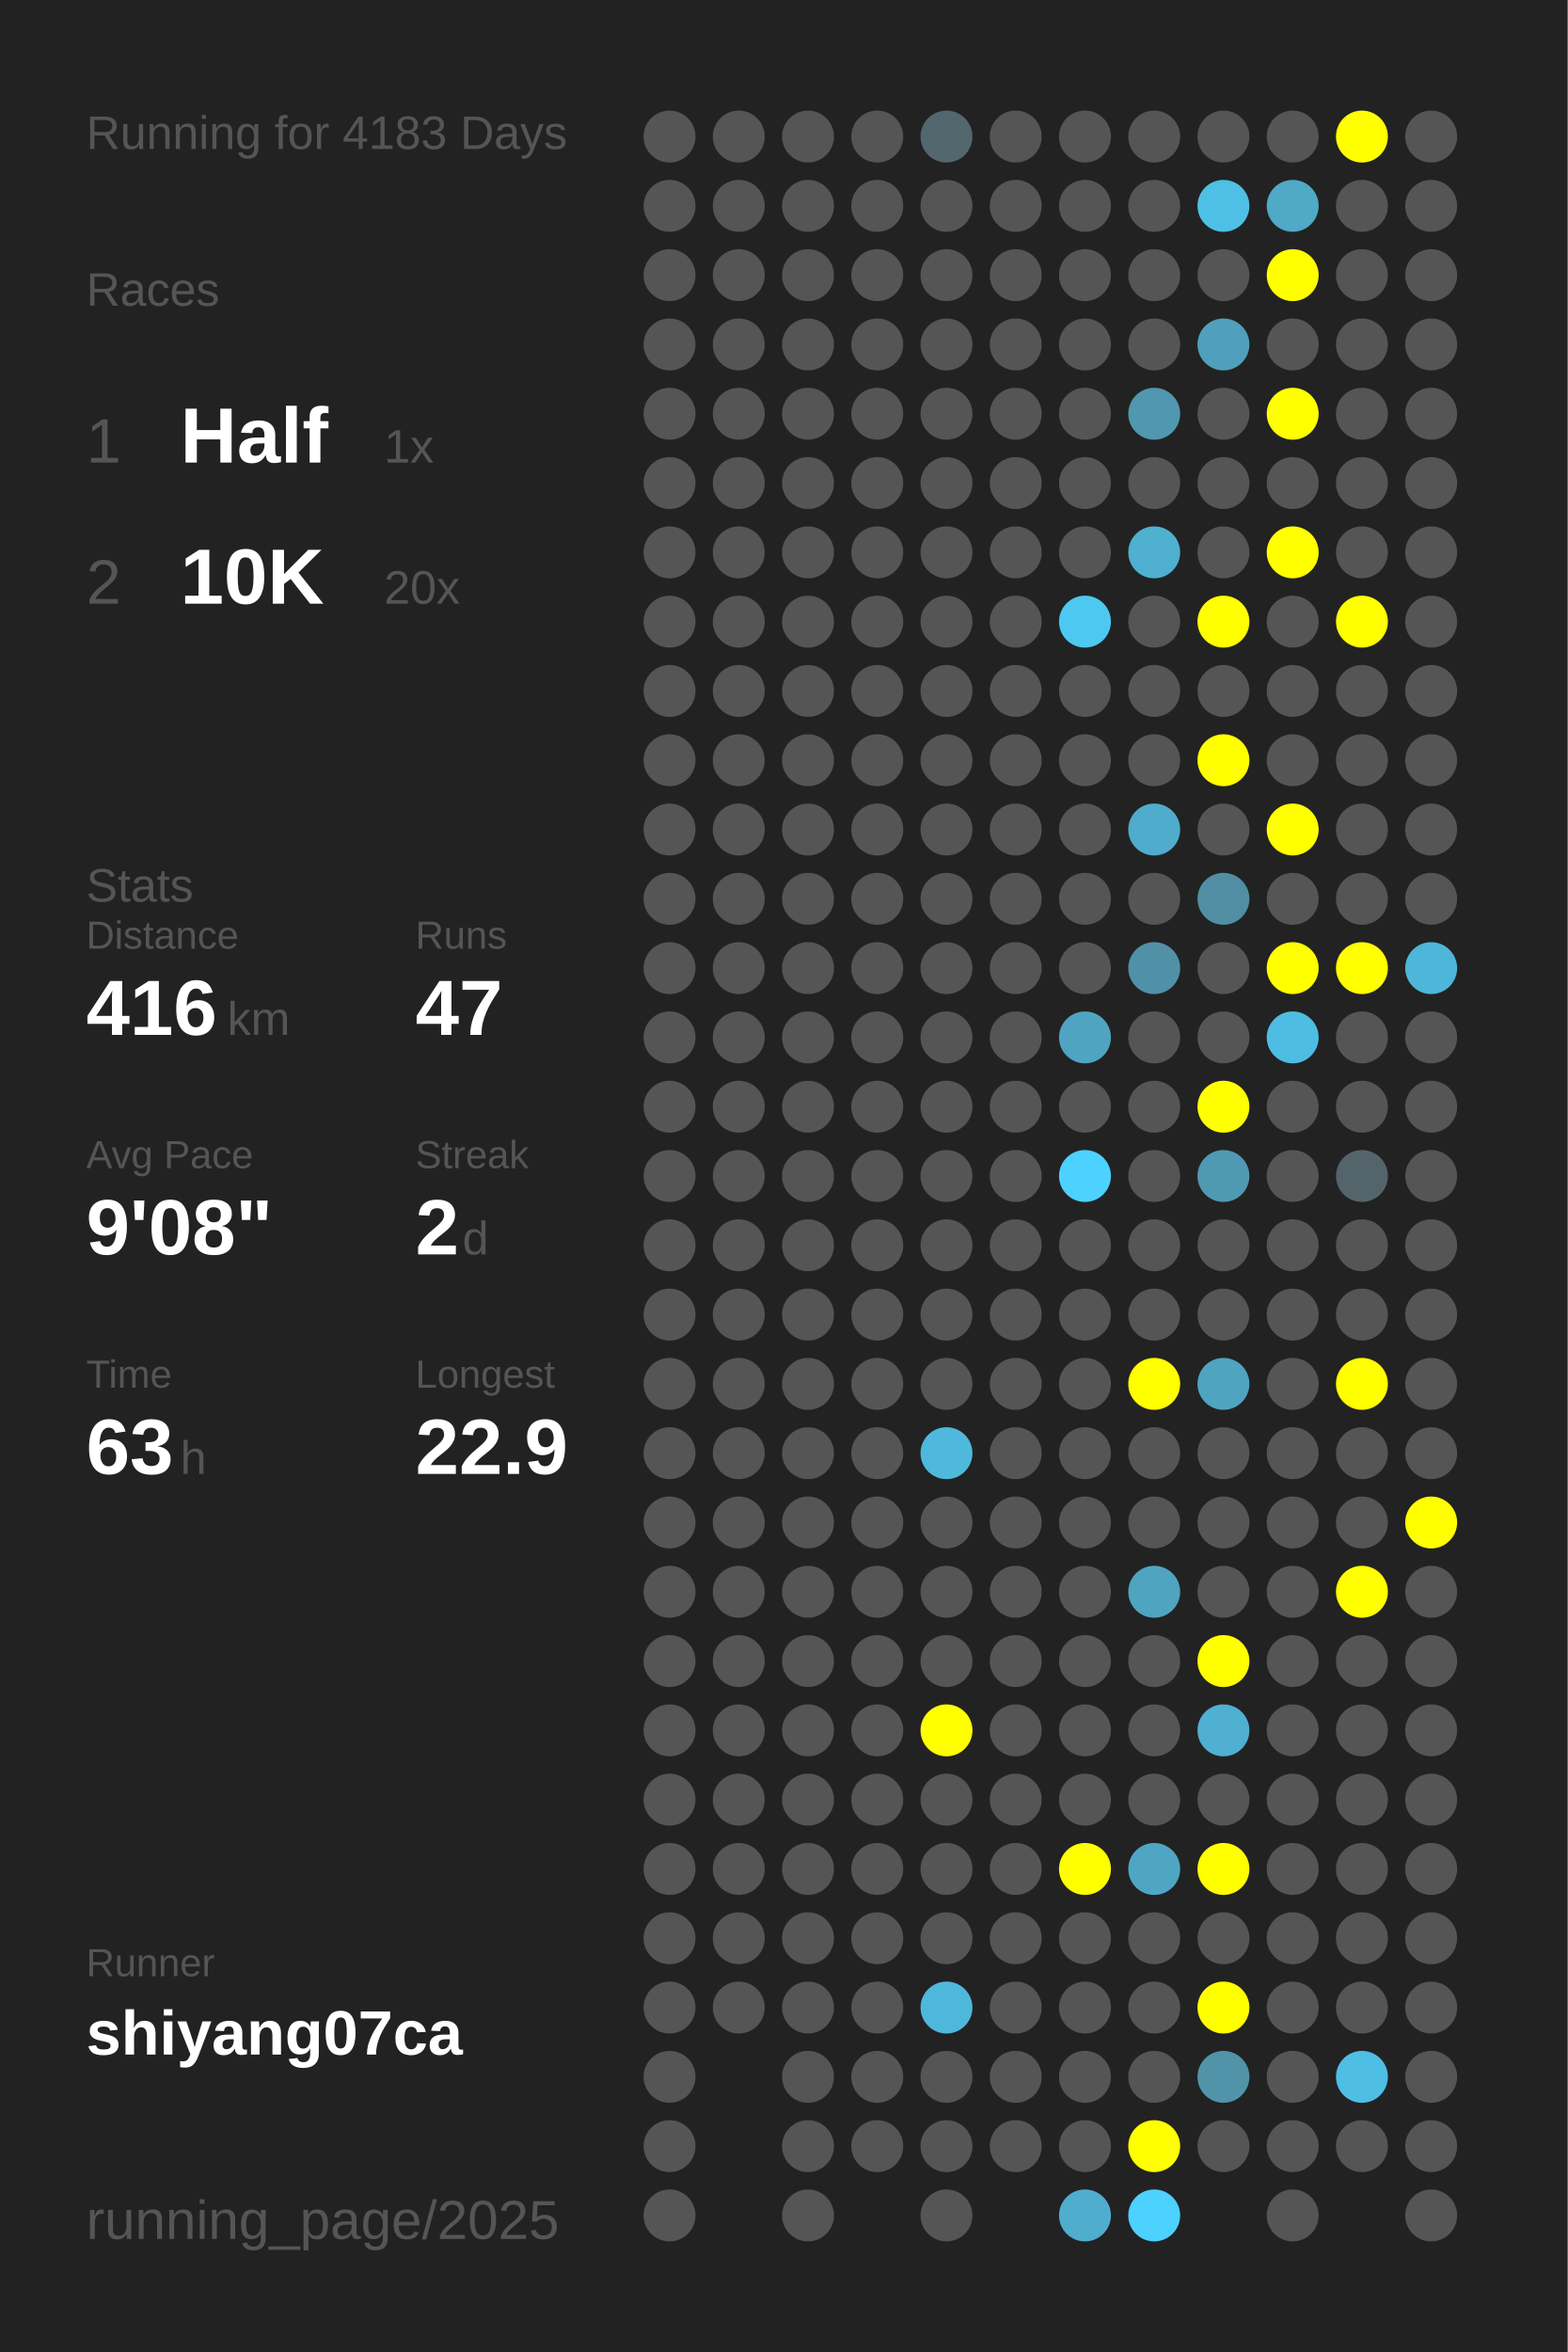
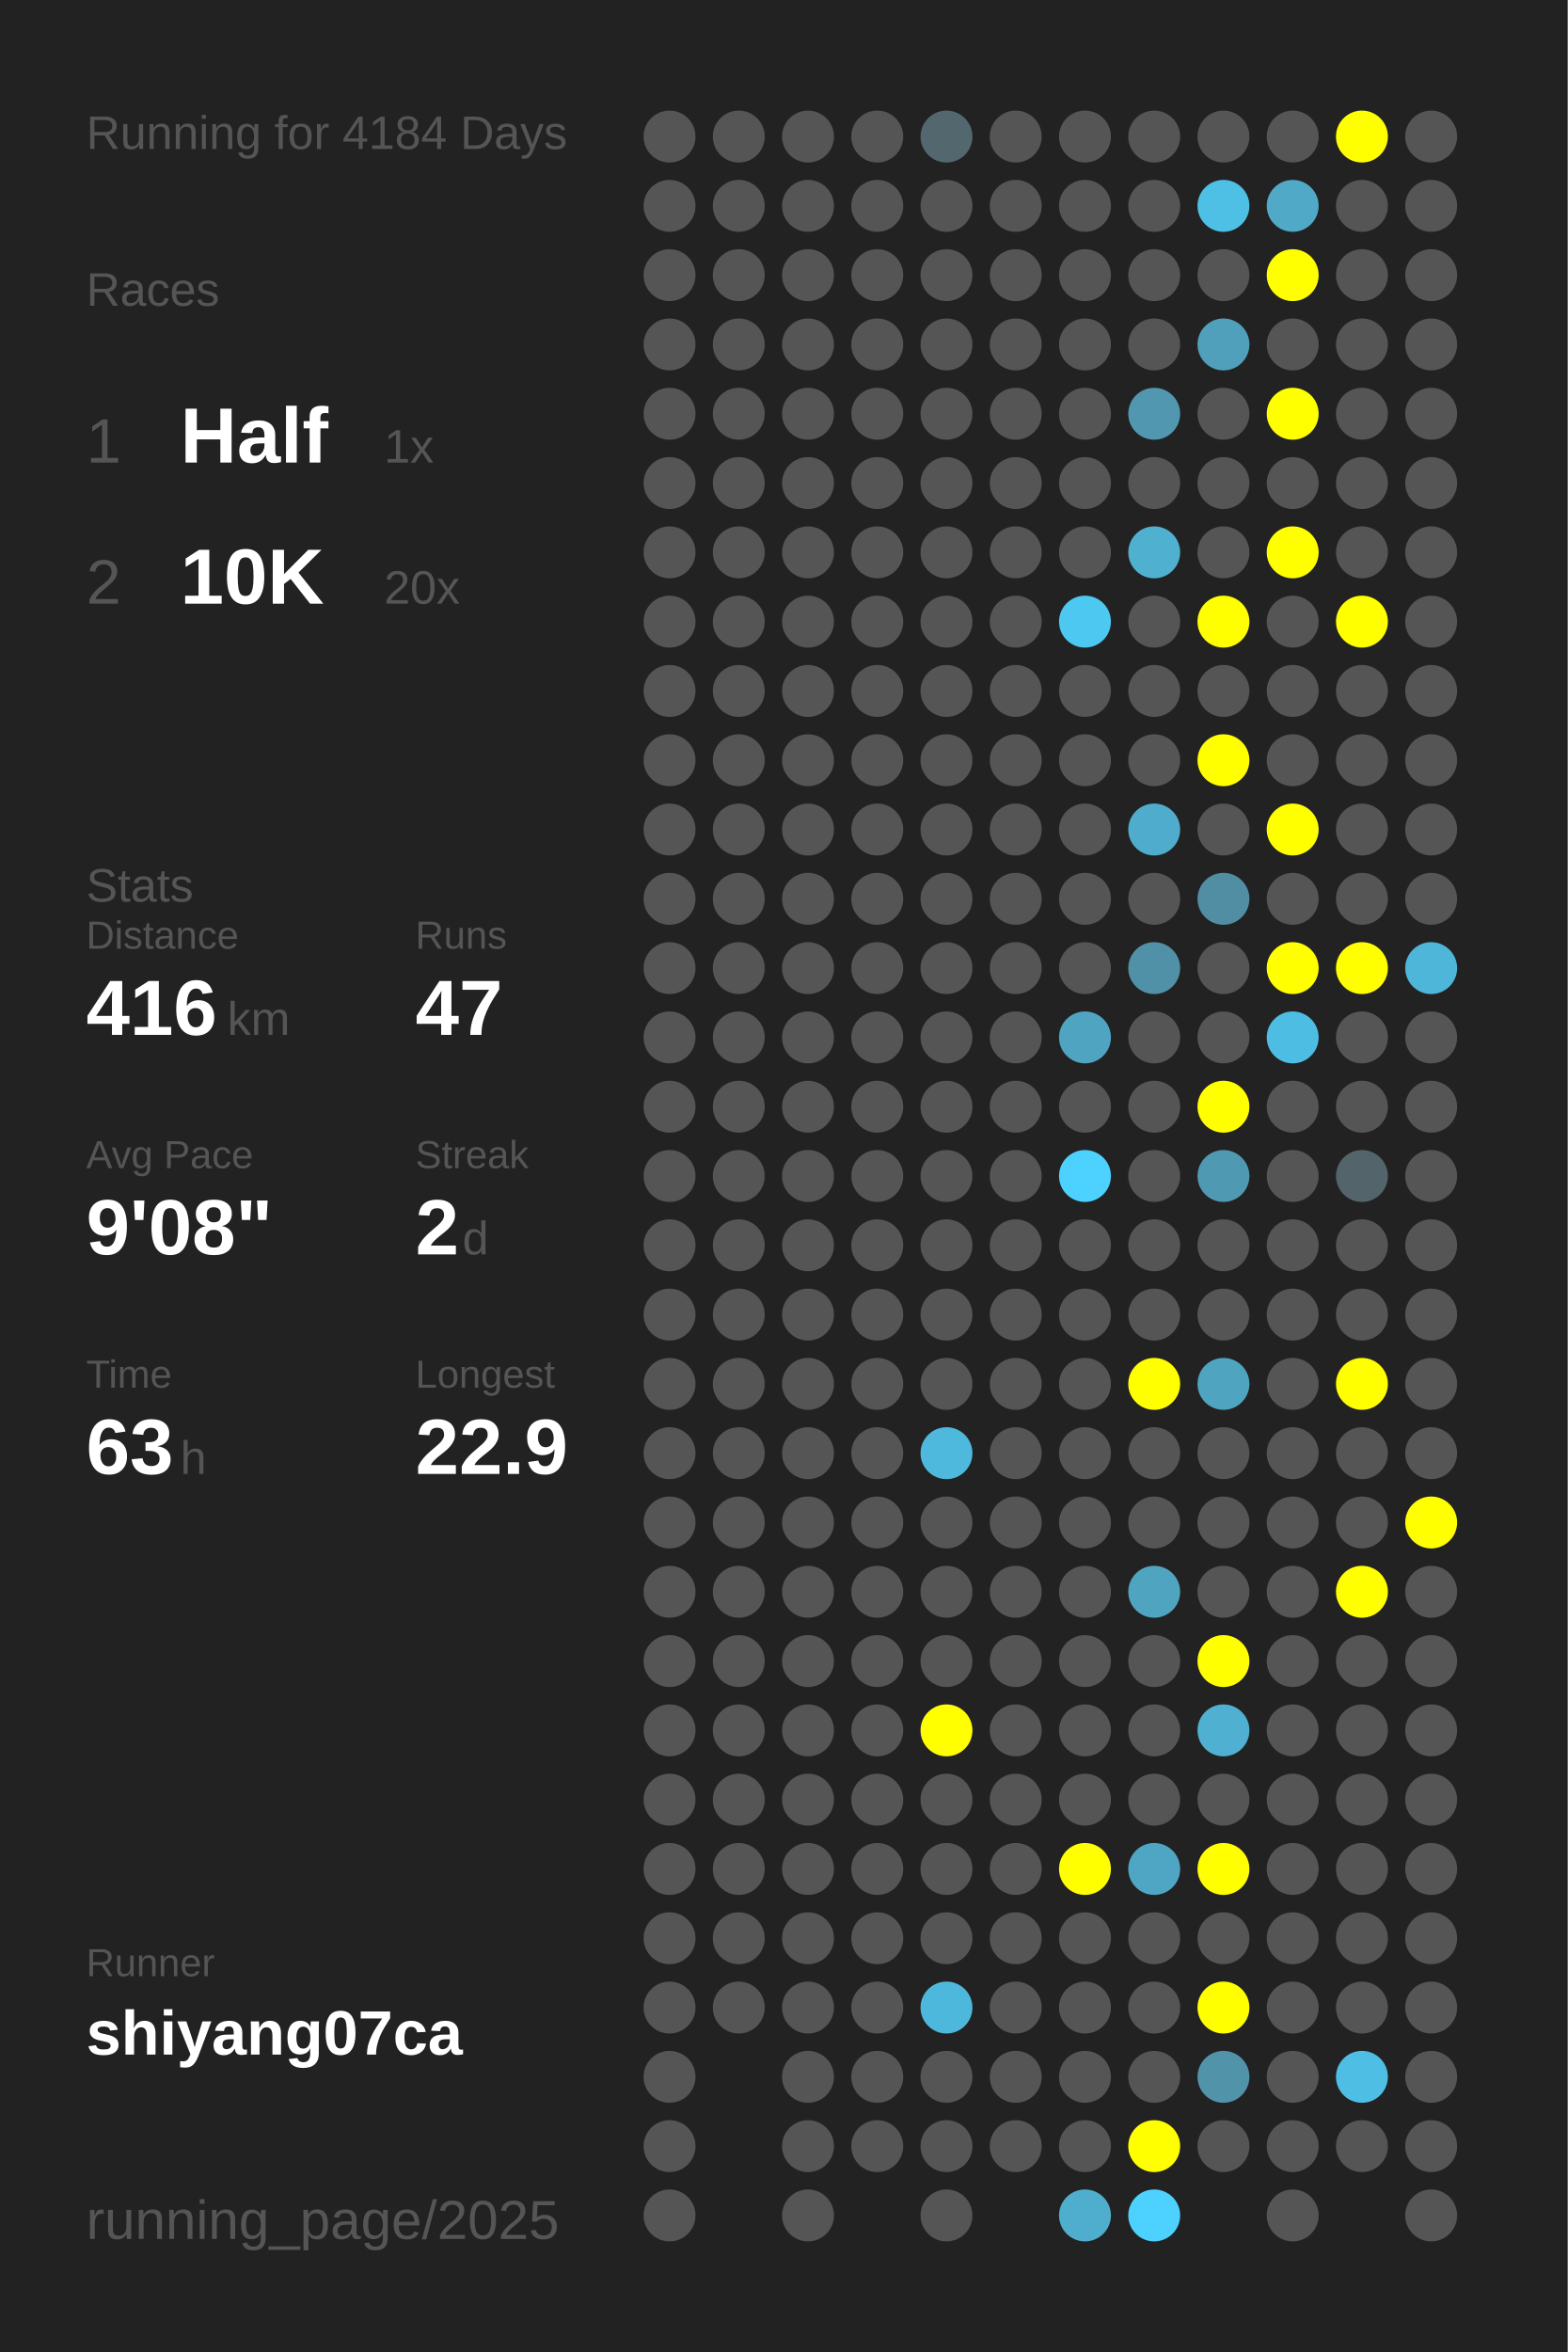
<svg xmlns="http://www.w3.org/2000/svg" baseProfile="full" height="300mm" version="1.1" viewBox="0,0,200,300" width="200mm">
  <defs />
  <rect fill="#222222" height="300" width="200" x="0" y="0" />
-   <text fill="#555555" style="font-size:6px; font-family:Arial;" x="11" y="19">Running for 4183 Days</text>
+   <text fill="#555555" style="font-size:6px; font-family:Arial;" x="11" y="19">Running for 4184 Days</text>
  <text fill="#555555" style="font-size:6px; font-family:Arial;" x="11" y="39">Races</text>
  <text fill="#555555" style="font-size:8px; font-family:Arial;" x="11" y="59">1</text>
  <text fill="#FFFFFF" style="font-size:10px; font-family:Arial; font-weight:bold;" x="23" y="59">Half</text>
  <text fill="#555555" style="font-size:6px; font-family:Arial;" x="49" y="59">1x</text>
  <text fill="#555555" style="font-size:8px; font-family:Arial;" x="11" y="77">2</text>
  <text fill="#FFFFFF" style="font-size:10px; font-family:Arial; font-weight:bold;" x="23" y="77">10K</text>
  <text fill="#555555" style="font-size:6px; font-family:Arial;" x="49" y="77">20x</text>
  <text fill="#555555" style="font-size:6px; font-family:Arial;" x="11" y="115">Stats</text>
  <text fill="#555555" style="font-size:5px; font-family:Arial;" x="11" y="121">Distance</text>
  <text fill="#FFFFFF" style="font-size:10px; font-family:Arial; font-weight:bold;" x="11" y="132">416</text>
  <text fill="#555555" style="font-size:6px; font-family:Arial;" x="29" y="132">km</text>
  <text fill="#555555" style="font-size:5px; font-family:Arial;" x="53" y="121">Runs</text>
  <text fill="#FFFFFF" style="font-size:10px; font-family:Arial; font-weight:bold;" x="53" y="132">47</text>
  <text fill="#555555" style="font-size:5px; font-family:Arial;" x="11" y="149">Avg Pace</text>
  <text fill="#FFFFFF" style="font-size:10px; font-family:Arial; font-weight:bold;" x="11" y="160">9'08"</text>
  <text fill="#555555" style="font-size:5px; font-family:Arial;" x="53" y="149">Streak</text>
  <text fill="#FFFFFF" style="font-size:10px; font-family:Arial; font-weight:bold;" x="53" y="160">2</text>
  <text fill="#555555" style="font-size:6px; font-family:Arial;" x="59" y="160">d</text>
  <text fill="#555555" style="font-size:5px; font-family:Arial;" x="11" y="177">Time</text>
  <text fill="#FFFFFF" style="font-size:10px; font-family:Arial; font-weight:bold;" x="11" y="188">63</text>
  <text fill="#555555" style="font-size:6px; font-family:Arial;" x="23" y="188">h</text>
  <text fill="#555555" style="font-size:5px; font-family:Arial;" x="53" y="177">Longest</text>
  <text fill="#FFFFFF" style="font-size:10px; font-family:Arial; font-weight:bold;" x="53" y="188">22.9</text>
  <text fill="#555555" style="font-size:5px; font-family:Arial;" x="11" y="252.065">Runner</text>
  <text fill="#FFFFFF" style="font-size:8px; font-family:Arial; font-weight:bold;" x="11" y="262.065">shiyang07ca</text>
  <text fill="#555555" style="font-size:7px; font-family:Arial;" x="11" y="285.581">running_page/2025</text>
  <circle cx="85.417" cy="17.419" fill="#555555" r="3.312" />
  <circle cx="85.417" cy="26.258" fill="#555555" r="3.312" />
  <circle cx="85.417" cy="35.097" fill="#555555" r="3.312" />
  <circle cx="85.417" cy="43.935" fill="#555555" r="3.312" />
  <circle cx="85.417" cy="52.774" fill="#555555" r="3.312" />
  <circle cx="85.417" cy="61.613" fill="#555555" r="3.312" />
  <circle cx="85.417" cy="70.452" fill="#555555" r="3.312" />
  <circle cx="85.417" cy="79.29" fill="#555555" r="3.312" />
  <circle cx="85.417" cy="88.129" fill="#555555" r="3.312" />
  <circle cx="85.417" cy="96.968" fill="#555555" r="3.312" />
  <circle cx="85.417" cy="105.806" fill="#555555" r="3.312" />
  <circle cx="85.417" cy="114.645" fill="#555555" r="3.312" />
  <circle cx="85.417" cy="123.484" fill="#555555" r="3.312" />
  <circle cx="85.417" cy="132.323" fill="#555555" r="3.312" />
  <circle cx="85.417" cy="141.161" fill="#555555" r="3.312" />
  <circle cx="85.417" cy="150" fill="#555555" r="3.312" />
  <circle cx="85.417" cy="158.839" fill="#555555" r="3.312" />
  <circle cx="85.417" cy="167.677" fill="#555555" r="3.312" />
  <circle cx="85.417" cy="176.516" fill="#555555" r="3.312" />
  <circle cx="85.417" cy="185.355" fill="#555555" r="3.312" />
  <circle cx="85.417" cy="194.194" fill="#555555" r="3.312" />
  <circle cx="85.417" cy="203.032" fill="#555555" r="3.312" />
  <circle cx="85.417" cy="211.871" fill="#555555" r="3.312" />
  <circle cx="85.417" cy="220.71" fill="#555555" r="3.312" />
  <circle cx="85.417" cy="229.548" fill="#555555" r="3.312" />
  <circle cx="85.417" cy="238.387" fill="#555555" r="3.312" />
  <circle cx="85.417" cy="247.226" fill="#555555" r="3.312" />
  <circle cx="85.417" cy="256.065" fill="#555555" r="3.312" />
  <circle cx="85.417" cy="264.903" fill="#555555" r="3.312" />
  <circle cx="85.417" cy="273.742" fill="#555555" r="3.312" />
  <circle cx="85.417" cy="282.581" fill="#555555" r="3.312" />
  <circle cx="94.25" cy="17.419" fill="#555555" r="3.312" />
  <circle cx="94.25" cy="26.258" fill="#555555" r="3.312" />
  <circle cx="94.25" cy="35.097" fill="#555555" r="3.312" />
  <circle cx="94.25" cy="43.935" fill="#555555" r="3.312" />
  <circle cx="94.25" cy="52.774" fill="#555555" r="3.312" />
  <circle cx="94.25" cy="61.613" fill="#555555" r="3.312" />
  <circle cx="94.25" cy="70.452" fill="#555555" r="3.312" />
  <circle cx="94.25" cy="79.29" fill="#555555" r="3.312" />
  <circle cx="94.25" cy="88.129" fill="#555555" r="3.312" />
  <circle cx="94.25" cy="96.968" fill="#555555" r="3.312" />
  <circle cx="94.25" cy="105.806" fill="#555555" r="3.312" />
  <circle cx="94.25" cy="114.645" fill="#555555" r="3.312" />
  <circle cx="94.25" cy="123.484" fill="#555555" r="3.312" />
  <circle cx="94.25" cy="132.323" fill="#555555" r="3.312" />
  <circle cx="94.25" cy="141.161" fill="#555555" r="3.312" />
  <circle cx="94.25" cy="150" fill="#555555" r="3.312" />
  <circle cx="94.25" cy="158.839" fill="#555555" r="3.312" />
  <circle cx="94.25" cy="167.677" fill="#555555" r="3.312" />
  <circle cx="94.25" cy="176.516" fill="#555555" r="3.312" />
  <circle cx="94.25" cy="185.355" fill="#555555" r="3.312" />
  <circle cx="94.25" cy="194.194" fill="#555555" r="3.312" />
  <circle cx="94.25" cy="203.032" fill="#555555" r="3.312" />
  <circle cx="94.25" cy="211.871" fill="#555555" r="3.312" />
  <circle cx="94.25" cy="220.71" fill="#555555" r="3.312" />
  <circle cx="94.25" cy="229.548" fill="#555555" r="3.312" />
  <circle cx="94.25" cy="238.387" fill="#555555" r="3.312" />
  <circle cx="94.25" cy="247.226" fill="#555555" r="3.312" />
  <circle cx="94.25" cy="256.065" fill="#555555" r="3.312" />
  <circle cx="103.083" cy="17.419" fill="#555555" r="3.312" />
  <circle cx="103.083" cy="26.258" fill="#555555" r="3.312" />
  <circle cx="103.083" cy="35.097" fill="#555555" r="3.312" />
  <circle cx="103.083" cy="43.935" fill="#555555" r="3.312" />
  <circle cx="103.083" cy="52.774" fill="#555555" r="3.312" />
  <circle cx="103.083" cy="61.613" fill="#555555" r="3.312" />
  <circle cx="103.083" cy="70.452" fill="#555555" r="3.312" />
  <circle cx="103.083" cy="79.29" fill="#555555" r="3.312" />
  <circle cx="103.083" cy="88.129" fill="#555555" r="3.312" />
  <circle cx="103.083" cy="96.968" fill="#555555" r="3.312" />
  <circle cx="103.083" cy="105.806" fill="#555555" r="3.312" />
  <circle cx="103.083" cy="114.645" fill="#555555" r="3.312" />
  <circle cx="103.083" cy="123.484" fill="#555555" r="3.312" />
  <circle cx="103.083" cy="132.323" fill="#555555" r="3.312" />
  <circle cx="103.083" cy="141.161" fill="#555555" r="3.312" />
  <circle cx="103.083" cy="150" fill="#555555" r="3.312" />
  <circle cx="103.083" cy="158.839" fill="#555555" r="3.312" />
  <circle cx="103.083" cy="167.677" fill="#555555" r="3.312" />
  <circle cx="103.083" cy="176.516" fill="#555555" r="3.312" />
  <circle cx="103.083" cy="185.355" fill="#555555" r="3.312" />
  <circle cx="103.083" cy="194.194" fill="#555555" r="3.312" />
  <circle cx="103.083" cy="203.032" fill="#555555" r="3.312" />
  <circle cx="103.083" cy="211.871" fill="#555555" r="3.312" />
  <circle cx="103.083" cy="220.71" fill="#555555" r="3.312" />
  <circle cx="103.083" cy="229.548" fill="#555555" r="3.312" />
  <circle cx="103.083" cy="238.387" fill="#555555" r="3.312" />
  <circle cx="103.083" cy="247.226" fill="#555555" r="3.312" />
  <circle cx="103.083" cy="256.065" fill="#555555" r="3.312" />
  <circle cx="103.083" cy="264.903" fill="#555555" r="3.312" />
  <circle cx="103.083" cy="273.742" fill="#555555" r="3.312" />
  <circle cx="103.083" cy="282.581" fill="#555555" r="3.312" />
  <circle cx="111.917" cy="17.419" fill="#555555" r="3.312" />
  <circle cx="111.917" cy="26.258" fill="#555555" r="3.312" />
  <circle cx="111.917" cy="35.097" fill="#555555" r="3.312" />
  <circle cx="111.917" cy="43.935" fill="#555555" r="3.312" />
  <circle cx="111.917" cy="52.774" fill="#555555" r="3.312" />
  <circle cx="111.917" cy="61.613" fill="#555555" r="3.312" />
  <circle cx="111.917" cy="70.452" fill="#555555" r="3.312" />
  <circle cx="111.917" cy="79.29" fill="#555555" r="3.312" />
  <circle cx="111.917" cy="88.129" fill="#555555" r="3.312" />
  <circle cx="111.917" cy="96.968" fill="#555555" r="3.312" />
  <circle cx="111.917" cy="105.806" fill="#555555" r="3.312" />
  <circle cx="111.917" cy="114.645" fill="#555555" r="3.312" />
  <circle cx="111.917" cy="123.484" fill="#555555" r="3.312" />
  <circle cx="111.917" cy="132.323" fill="#555555" r="3.312" />
  <circle cx="111.917" cy="141.161" fill="#555555" r="3.312" />
  <circle cx="111.917" cy="150" fill="#555555" r="3.312" />
  <circle cx="111.917" cy="158.839" fill="#555555" r="3.312" />
  <circle cx="111.917" cy="167.677" fill="#555555" r="3.312" />
  <circle cx="111.917" cy="176.516" fill="#555555" r="3.312" />
  <circle cx="111.917" cy="185.355" fill="#555555" r="3.312" />
  <circle cx="111.917" cy="194.194" fill="#555555" r="3.312" />
  <circle cx="111.917" cy="203.032" fill="#555555" r="3.312" />
  <circle cx="111.917" cy="211.871" fill="#555555" r="3.312" />
  <circle cx="111.917" cy="220.71" fill="#555555" r="3.312" />
  <circle cx="111.917" cy="229.548" fill="#555555" r="3.312" />
  <circle cx="111.917" cy="238.387" fill="#555555" r="3.312" />
  <circle cx="111.917" cy="247.226" fill="#555555" r="3.312" />
  <circle cx="111.917" cy="256.065" fill="#555555" r="3.312" />
  <circle cx="111.917" cy="264.903" fill="#555555" r="3.312" />
  <circle cx="111.917" cy="273.742" fill="#555555" r="3.312" />
  <circle cx="120.75" cy="17.419" fill="#53676e" r="3.312" />
  <circle cx="120.75" cy="26.258" fill="#555555" r="3.312" />
  <circle cx="120.75" cy="35.097" fill="#555555" r="3.312" />
  <circle cx="120.75" cy="43.935" fill="#555555" r="3.312" />
  <circle cx="120.75" cy="52.774" fill="#555555" r="3.312" />
  <circle cx="120.75" cy="61.613" fill="#555555" r="3.312" />
  <circle cx="120.75" cy="70.452" fill="#555555" r="3.312" />
  <circle cx="120.75" cy="79.29" fill="#555555" r="3.312" />
  <circle cx="120.75" cy="88.129" fill="#555555" r="3.312" />
  <circle cx="120.75" cy="96.968" fill="#555555" r="3.312" />
  <circle cx="120.75" cy="105.806" fill="#555555" r="3.312" />
  <circle cx="120.75" cy="114.645" fill="#555555" r="3.312" />
  <circle cx="120.75" cy="123.484" fill="#555555" r="3.312" />
  <circle cx="120.75" cy="132.323" fill="#555555" r="3.312" />
  <circle cx="120.75" cy="141.161" fill="#555555" r="3.312" />
  <circle cx="120.75" cy="150" fill="#555555" r="3.312" />
  <circle cx="120.75" cy="158.839" fill="#555555" r="3.312" />
  <circle cx="120.75" cy="167.677" fill="#555555" r="3.312" />
  <circle cx="120.75" cy="176.516" fill="#555555" r="3.312" />
  <circle cx="120.75" cy="185.355" fill="#4eb9dd" r="3.312" />
  <circle cx="120.75" cy="194.194" fill="#555555" r="3.312" />
  <circle cx="120.75" cy="203.032" fill="#555555" r="3.312" />
  <circle cx="120.75" cy="211.871" fill="#555555" r="3.312" />
  <circle cx="120.75" cy="220.71" fill="#FFFF00" r="3.312" />
  <circle cx="120.75" cy="229.548" fill="#555555" r="3.312" />
  <circle cx="120.75" cy="238.387" fill="#555555" r="3.312" />
  <circle cx="120.75" cy="247.226" fill="#555555" r="3.312" />
  <circle cx="120.75" cy="256.065" fill="#4eb8dc" r="3.312" />
  <circle cx="120.75" cy="264.903" fill="#555555" r="3.312" />
  <circle cx="120.75" cy="273.742" fill="#555555" r="3.312" />
  <circle cx="120.75" cy="282.581" fill="#555555" r="3.312" />
  <circle cx="129.583" cy="17.419" fill="#555555" r="3.312" />
  <circle cx="129.583" cy="26.258" fill="#555555" r="3.312" />
  <circle cx="129.583" cy="35.097" fill="#555555" r="3.312" />
  <circle cx="129.583" cy="43.935" fill="#555555" r="3.312" />
  <circle cx="129.583" cy="52.774" fill="#555555" r="3.312" />
  <circle cx="129.583" cy="61.613" fill="#555555" r="3.312" />
  <circle cx="129.583" cy="70.452" fill="#555555" r="3.312" />
  <circle cx="129.583" cy="79.29" fill="#555555" r="3.312" />
  <circle cx="129.583" cy="88.129" fill="#555555" r="3.312" />
  <circle cx="129.583" cy="96.968" fill="#555555" r="3.312" />
  <circle cx="129.583" cy="105.806" fill="#555555" r="3.312" />
  <circle cx="129.583" cy="114.645" fill="#555555" r="3.312" />
  <circle cx="129.583" cy="123.484" fill="#555555" r="3.312" />
  <circle cx="129.583" cy="132.323" fill="#555555" r="3.312" />
  <circle cx="129.583" cy="141.161" fill="#555555" r="3.312" />
  <circle cx="129.583" cy="150" fill="#555555" r="3.312" />
  <circle cx="129.583" cy="158.839" fill="#555555" r="3.312" />
  <circle cx="129.583" cy="167.677" fill="#555555" r="3.312" />
  <circle cx="129.583" cy="176.516" fill="#555555" r="3.312" />
  <circle cx="129.583" cy="185.355" fill="#555555" r="3.312" />
  <circle cx="129.583" cy="194.194" fill="#555555" r="3.312" />
  <circle cx="129.583" cy="203.032" fill="#555555" r="3.312" />
  <circle cx="129.583" cy="211.871" fill="#555555" r="3.312" />
  <circle cx="129.583" cy="220.71" fill="#555555" r="3.312" />
  <circle cx="129.583" cy="229.548" fill="#555555" r="3.312" />
  <circle cx="129.583" cy="238.387" fill="#555555" r="3.312" />
  <circle cx="129.583" cy="247.226" fill="#555555" r="3.312" />
  <circle cx="129.583" cy="256.065" fill="#555555" r="3.312" />
  <circle cx="129.583" cy="264.903" fill="#555555" r="3.312" />
  <circle cx="129.583" cy="273.742" fill="#555555" r="3.312" />
  <circle cx="138.417" cy="17.419" fill="#555555" r="3.312" />
  <circle cx="138.417" cy="26.258" fill="#555555" r="3.312" />
  <circle cx="138.417" cy="35.097" fill="#555555" r="3.312" />
  <circle cx="138.417" cy="43.935" fill="#555555" r="3.312" />
  <circle cx="138.417" cy="52.774" fill="#555555" r="3.312" />
  <circle cx="138.417" cy="61.613" fill="#555555" r="3.312" />
  <circle cx="138.417" cy="70.452" fill="#555555" r="3.312" />
  <circle cx="138.417" cy="79.29" fill="#4dc8f1" r="3.312" />
  <circle cx="138.417" cy="88.129" fill="#555555" r="3.312" />
  <circle cx="138.417" cy="96.968" fill="#555555" r="3.312" />
  <circle cx="138.417" cy="105.806" fill="#555555" r="3.312" />
  <circle cx="138.417" cy="114.645" fill="#555555" r="3.312" />
  <circle cx="138.417" cy="123.484" fill="#555555" r="3.312" />
  <circle cx="138.417" cy="132.323" fill="#4fa4c1" r="3.312" />
  <circle cx="138.417" cy="141.161" fill="#555555" r="3.312" />
  <circle cx="138.417" cy="150" fill="#4dd1fe" r="3.312" />
  <circle cx="138.417" cy="158.839" fill="#555555" r="3.312" />
  <circle cx="138.417" cy="167.677" fill="#555555" r="3.312" />
  <circle cx="138.417" cy="176.516" fill="#555555" r="3.312" />
  <circle cx="138.417" cy="185.355" fill="#555555" r="3.312" />
  <circle cx="138.417" cy="194.194" fill="#555555" r="3.312" />
  <circle cx="138.417" cy="203.032" fill="#555555" r="3.312" />
  <circle cx="138.417" cy="211.871" fill="#555555" r="3.312" />
  <circle cx="138.417" cy="220.71" fill="#555555" r="3.312" />
  <circle cx="138.417" cy="229.548" fill="#555555" r="3.312" />
  <circle cx="138.417" cy="238.387" fill="#FFFF00" r="3.312" />
  <circle cx="138.417" cy="247.226" fill="#555555" r="3.312" />
  <circle cx="138.417" cy="256.065" fill="#555555" r="3.312" />
  <circle cx="138.417" cy="264.903" fill="#555555" r="3.312" />
  <circle cx="138.417" cy="273.742" fill="#555555" r="3.312" />
  <circle cx="138.417" cy="282.581" fill="#4faece" r="3.312" />
  <circle cx="147.25" cy="17.419" fill="#555555" r="3.312" />
  <circle cx="147.25" cy="26.258" fill="#555555" r="3.312" />
  <circle cx="147.25" cy="35.097" fill="#555555" r="3.312" />
  <circle cx="147.25" cy="43.935" fill="#555555" r="3.312" />
  <circle cx="147.25" cy="52.774" fill="#5097af" r="3.312" />
  <circle cx="147.25" cy="61.613" fill="#555555" r="3.312" />
  <circle cx="147.25" cy="70.452" fill="#4fb0d0" r="3.312" />
  <circle cx="147.25" cy="79.29" fill="#555555" r="3.312" />
  <circle cx="147.25" cy="88.129" fill="#555555" r="3.312" />
  <circle cx="147.25" cy="96.968" fill="#555555" r="3.312" />
  <circle cx="147.25" cy="105.806" fill="#4faccc" r="3.312" />
  <circle cx="147.25" cy="114.645" fill="#555555" r="3.312" />
  <circle cx="147.25" cy="123.484" fill="#5191a7" r="3.312" />
  <circle cx="147.25" cy="132.323" fill="#555555" r="3.312" />
  <circle cx="147.25" cy="141.161" fill="#555555" r="3.312" />
  <circle cx="147.25" cy="150" fill="#555555" r="3.312" />
  <circle cx="147.25" cy="158.839" fill="#555555" r="3.312" />
  <circle cx="147.25" cy="167.677" fill="#555555" r="3.312" />
  <circle cx="147.25" cy="176.516" fill="#FFFF00" r="3.312" />
  <circle cx="147.25" cy="185.355" fill="#555555" r="3.312" />
  <circle cx="147.25" cy="194.194" fill="#555555" r="3.312" />
  <circle cx="147.25" cy="203.032" fill="#4fa4c0" r="3.312" />
  <circle cx="147.25" cy="211.871" fill="#555555" r="3.312" />
  <circle cx="147.25" cy="220.71" fill="#555555" r="3.312" />
  <circle cx="147.25" cy="229.548" fill="#555555" r="3.312" />
  <circle cx="147.25" cy="238.387" fill="#4fa6c4" r="3.312" />
  <circle cx="147.25" cy="247.226" fill="#555555" r="3.312" />
  <circle cx="147.25" cy="256.065" fill="#555555" r="3.312" />
  <circle cx="147.25" cy="264.903" fill="#555555" r="3.312" />
  <circle cx="147.25" cy="273.742" fill="#FFFF00" r="3.312" />
  <circle cx="147.25" cy="282.581" fill="#4dd1fe" r="3.312" />
  <circle cx="156.083" cy="17.419" fill="#555555" r="3.312" />
  <circle cx="156.083" cy="26.258" fill="#4ec0e6" r="3.312" />
  <circle cx="156.083" cy="35.097" fill="#555555" r="3.312" />
  <circle cx="156.083" cy="43.935" fill="#50a0bb" r="3.312" />
  <circle cx="156.083" cy="52.774" fill="#555555" r="3.312" />
  <circle cx="156.083" cy="61.613" fill="#555555" r="3.312" />
  <circle cx="156.083" cy="70.452" fill="#555555" r="3.312" />
  <circle cx="156.083" cy="79.29" fill="#FFFF00" r="3.312" />
  <circle cx="156.083" cy="88.129" fill="#555555" r="3.312" />
  <circle cx="156.083" cy="96.968" fill="#FFFF00" r="3.312" />
  <circle cx="156.083" cy="105.806" fill="#555555" r="3.312" />
  <circle cx="156.083" cy="114.645" fill="#518ea3" r="3.312" />
  <circle cx="156.083" cy="123.484" fill="#555555" r="3.312" />
  <circle cx="156.083" cy="132.323" fill="#555555" r="3.312" />
  <circle cx="156.083" cy="141.161" fill="#FFFF00" r="3.312" />
  <circle cx="156.083" cy="150" fill="#5099b2" r="3.312" />
  <circle cx="156.083" cy="158.839" fill="#555555" r="3.312" />
  <circle cx="156.083" cy="167.677" fill="#555555" r="3.312" />
  <circle cx="156.083" cy="176.516" fill="#4fa4c0" r="3.312" />
  <circle cx="156.083" cy="185.355" fill="#555555" r="3.312" />
  <circle cx="156.083" cy="194.194" fill="#555555" r="3.312" />
  <circle cx="156.083" cy="203.032" fill="#555555" r="3.312" />
  <circle cx="156.083" cy="211.871" fill="#FFFF00" r="3.312" />
  <circle cx="156.083" cy="220.71" fill="#4fb0d1" r="3.312" />
  <circle cx="156.083" cy="229.548" fill="#555555" r="3.312" />
  <circle cx="156.083" cy="238.387" fill="#FFFF00" r="3.312" />
  <circle cx="156.083" cy="247.226" fill="#555555" r="3.312" />
  <circle cx="156.083" cy="256.065" fill="#FFFF00" r="3.312" />
  <circle cx="156.083" cy="264.903" fill="#5193a9" r="3.312" />
  <circle cx="156.083" cy="273.742" fill="#555555" r="3.312" />
  <circle cx="164.917" cy="17.419" fill="#555555" r="3.312" />
  <circle cx="164.917" cy="26.258" fill="#4fa9c7" r="3.312" />
  <circle cx="164.917" cy="35.097" fill="#FFFF00" r="3.312" />
  <circle cx="164.917" cy="43.935" fill="#555555" r="3.312" />
  <circle cx="164.917" cy="52.774" fill="#FFFF00" r="3.312" />
  <circle cx="164.917" cy="61.613" fill="#555555" r="3.312" />
  <circle cx="164.917" cy="70.452" fill="#FFFF00" r="3.312" />
  <circle cx="164.917" cy="79.29" fill="#555555" r="3.312" />
  <circle cx="164.917" cy="88.129" fill="#555555" r="3.312" />
  <circle cx="164.917" cy="96.968" fill="#555555" r="3.312" />
  <circle cx="164.917" cy="105.806" fill="#FFFF00" r="3.312" />
  <circle cx="164.917" cy="114.645" fill="#555555" r="3.312" />
  <circle cx="164.917" cy="123.484" fill="#FFFF00" r="3.312" />
  <circle cx="164.917" cy="132.323" fill="#4ebde3" r="3.312" />
  <circle cx="164.917" cy="141.161" fill="#555555" r="3.312" />
  <circle cx="164.917" cy="150" fill="#555555" r="3.312" />
  <circle cx="164.917" cy="158.839" fill="#555555" r="3.312" />
  <circle cx="164.917" cy="167.677" fill="#555555" r="3.312" />
  <circle cx="164.917" cy="176.516" fill="#555555" r="3.312" />
  <circle cx="164.917" cy="185.355" fill="#555555" r="3.312" />
  <circle cx="164.917" cy="194.194" fill="#555555" r="3.312" />
  <circle cx="164.917" cy="203.032" fill="#555555" r="3.312" />
  <circle cx="164.917" cy="211.871" fill="#555555" r="3.312" />
  <circle cx="164.917" cy="220.71" fill="#555555" r="3.312" />
  <circle cx="164.917" cy="229.548" fill="#555555" r="3.312" />
  <circle cx="164.917" cy="238.387" fill="#555555" r="3.312" />
  <circle cx="164.917" cy="247.226" fill="#555555" r="3.312" />
  <circle cx="164.917" cy="256.065" fill="#555555" r="3.312" />
  <circle cx="164.917" cy="264.903" fill="#555555" r="3.312" />
  <circle cx="164.917" cy="273.742" fill="#555555" r="3.312" />
  <circle cx="164.917" cy="282.581" fill="#555555" r="3.312" />
  <circle cx="173.75" cy="17.419" fill="#FFFF00" r="3.312" />
  <circle cx="173.75" cy="26.258" fill="#555555" r="3.312" />
  <circle cx="173.75" cy="35.097" fill="#555555" r="3.312" />
  <circle cx="173.75" cy="43.935" fill="#555555" r="3.312" />
  <circle cx="173.75" cy="52.774" fill="#555555" r="3.312" />
  <circle cx="173.75" cy="61.613" fill="#555555" r="3.312" />
  <circle cx="173.75" cy="70.452" fill="#555555" r="3.312" />
  <circle cx="173.75" cy="79.29" fill="#FFFF00" r="3.312" />
  <circle cx="173.75" cy="88.129" fill="#555555" r="3.312" />
  <circle cx="173.75" cy="96.968" fill="#555555" r="3.312" />
  <circle cx="173.75" cy="105.806" fill="#555555" r="3.312" />
  <circle cx="173.75" cy="114.645" fill="#555555" r="3.312" />
  <circle cx="173.75" cy="123.484" fill="#FFFF00" r="3.312" />
  <circle cx="173.75" cy="132.323" fill="#555555" r="3.312" />
  <circle cx="173.75" cy="141.161" fill="#555555" r="3.312" />
  <circle cx="173.75" cy="150" fill="#53646a" r="3.312" />
  <circle cx="173.75" cy="158.839" fill="#555555" r="3.312" />
  <circle cx="173.75" cy="167.677" fill="#555555" r="3.312" />
  <circle cx="173.75" cy="176.516" fill="#FFFF00" r="3.312" />
  <circle cx="173.75" cy="185.355" fill="#555555" r="3.312" />
  <circle cx="173.75" cy="194.194" fill="#555555" r="3.312" />
  <circle cx="173.75" cy="203.032" fill="#FFFF00" r="3.312" />
  <circle cx="173.75" cy="211.871" fill="#555555" r="3.312" />
  <circle cx="173.75" cy="220.71" fill="#555555" r="3.312" />
  <circle cx="173.75" cy="229.548" fill="#555555" r="3.312" />
  <circle cx="173.75" cy="238.387" fill="#555555" r="3.312" />
  <circle cx="173.75" cy="247.226" fill="#555555" r="3.312" />
  <circle cx="173.75" cy="256.065" fill="#555555" r="3.312" />
  <circle cx="173.75" cy="264.903" fill="#4ebee5" r="3.312" />
  <circle cx="173.75" cy="273.742" fill="#555555" r="3.312" />
  <circle cx="182.583" cy="17.419" fill="#555555" r="3.312" />
  <circle cx="182.583" cy="26.258" fill="#555555" r="3.312" />
  <circle cx="182.583" cy="35.097" fill="#555555" r="3.312" />
  <circle cx="182.583" cy="43.935" fill="#555555" r="3.312" />
  <circle cx="182.583" cy="52.774" fill="#555555" r="3.312" />
  <circle cx="182.583" cy="61.613" fill="#555555" r="3.312" />
  <circle cx="182.583" cy="70.452" fill="#555555" r="3.312" />
  <circle cx="182.583" cy="79.29" fill="#555555" r="3.312" />
  <circle cx="182.583" cy="88.129" fill="#555555" r="3.312" />
  <circle cx="182.583" cy="96.968" fill="#555555" r="3.312" />
  <circle cx="182.583" cy="105.806" fill="#555555" r="3.312" />
  <circle cx="182.583" cy="114.645" fill="#555555" r="3.312" />
  <circle cx="182.583" cy="123.484" fill="#4eb6d9" r="3.312" />
  <circle cx="182.583" cy="132.323" fill="#555555" r="3.312" />
  <circle cx="182.583" cy="141.161" fill="#555555" r="3.312" />
  <circle cx="182.583" cy="150" fill="#555555" r="3.312" />
  <circle cx="182.583" cy="158.839" fill="#555555" r="3.312" />
  <circle cx="182.583" cy="167.677" fill="#555555" r="3.312" />
  <circle cx="182.583" cy="176.516" fill="#555555" r="3.312" />
  <circle cx="182.583" cy="185.355" fill="#555555" r="3.312" />
  <circle cx="182.583" cy="194.194" fill="#FFFF00" r="3.312" />
  <circle cx="182.583" cy="203.032" fill="#555555" r="3.312" />
  <circle cx="182.583" cy="211.871" fill="#555555" r="3.312" />
  <circle cx="182.583" cy="220.71" fill="#555555" r="3.312" />
  <circle cx="182.583" cy="229.548" fill="#555555" r="3.312" />
  <circle cx="182.583" cy="238.387" fill="#555555" r="3.312" />
  <circle cx="182.583" cy="247.226" fill="#555555" r="3.312" />
  <circle cx="182.583" cy="256.065" fill="#555555" r="3.312" />
  <circle cx="182.583" cy="264.903" fill="#555555" r="3.312" />
  <circle cx="182.583" cy="273.742" fill="#555555" r="3.312" />
  <circle cx="182.583" cy="282.581" fill="#555555" r="3.312" />
</svg>
